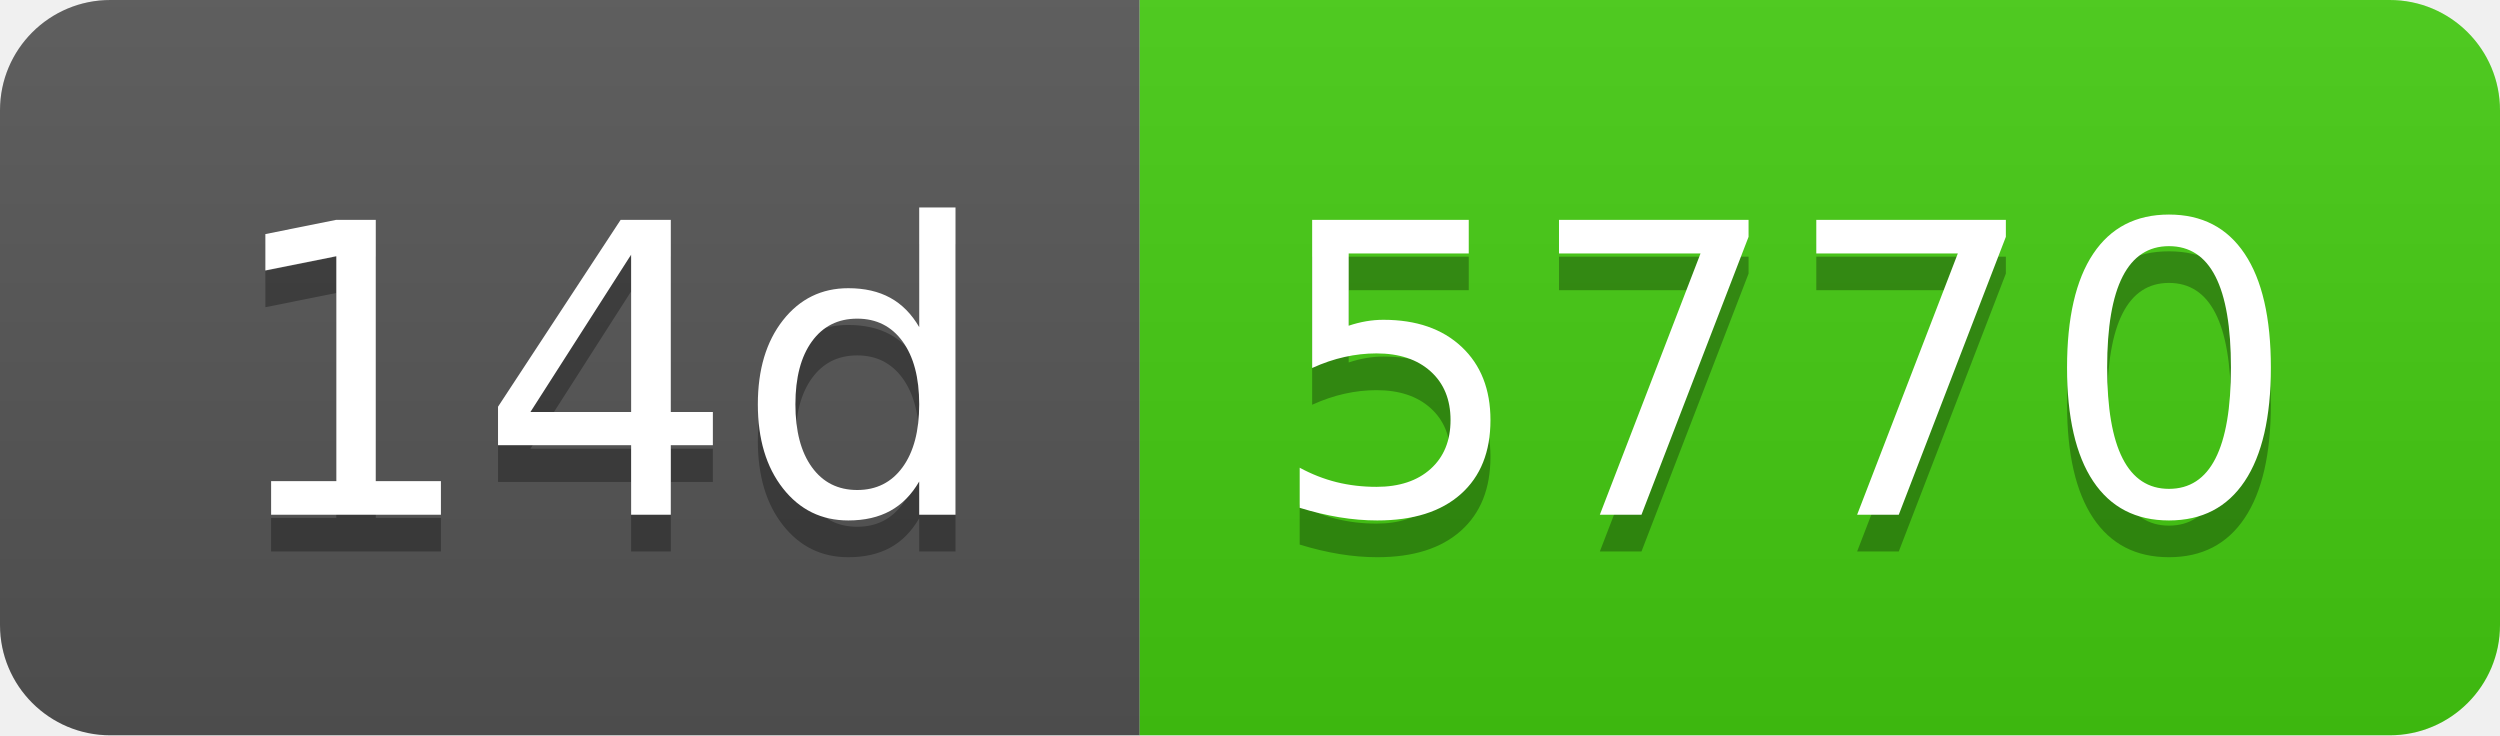
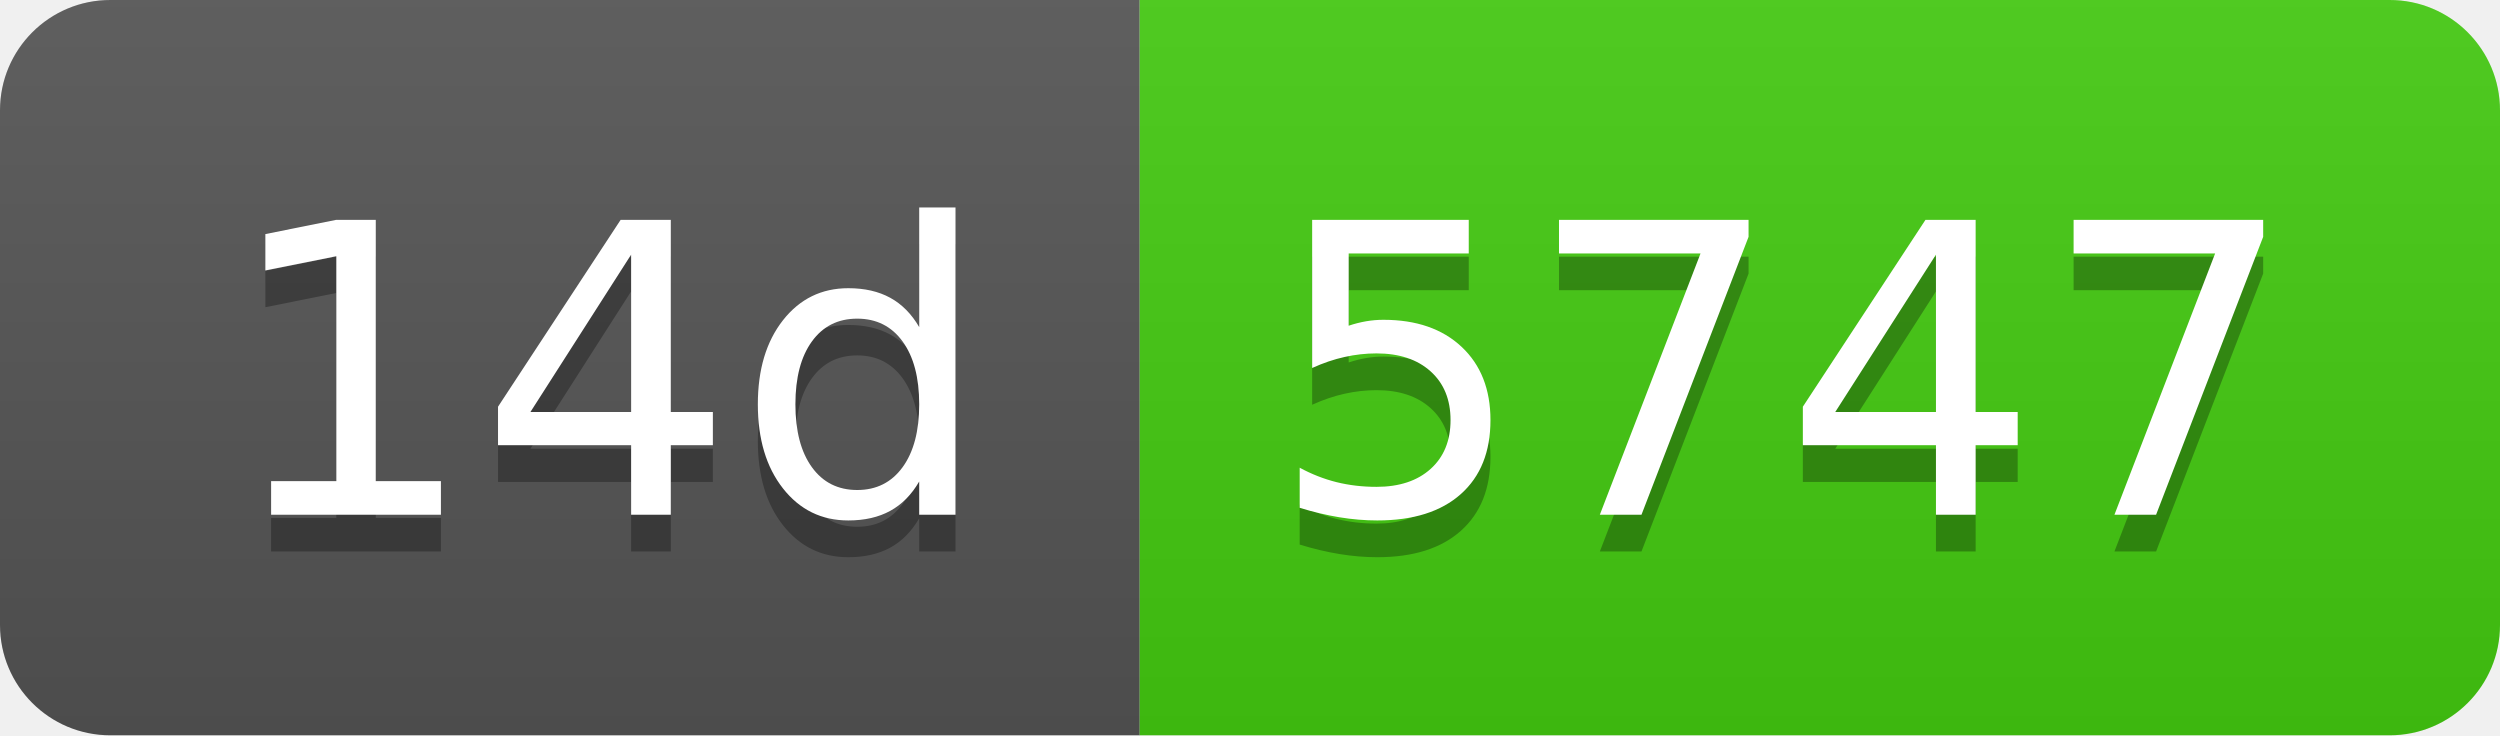
- <svg xmlns="http://www.w3.org/2000/svg" width="68" height="20" role="img" aria-label="14d: 5770">
+ <svg xmlns="http://www.w3.org/2000/svg" width="68" height="20" role="img" aria-label="14d: 5747">
  <linearGradient id="s" x2="0" y2="100%">
    <stop offset="0" stop-color="#bbb" stop-opacity=".1" />
    <stop offset="1" stop-opacity=".1" />
  </linearGradient>
  <clipPath id="r">
    <rect width="68" height="20" rx="3" fill="#fff" />
  </clipPath>
  <g clip-path="url(#r)">
    <rect width="31" height="20" fill="#555" />
    <rect x="31" width="37" height="20" fill="#4c1" />
    <rect width="68" height="20" fill="url(#s)" />
  </g>
  <g fill="#fff" text-anchor="middle" font-family="Verdana,Geneva,DejaVu Sans,sans-serif" text-rendering="geometricPrecision" font-size="110">
    <text aria-hidden="true" x="165" y="150" fill="#010101" fill-opacity=".3" transform="scale(.1)" textLength="210">14d</text>
    <text x="165" y="140" transform="scale(.1)" fill="#fff" textLength="210">14d</text>
-     <text aria-hidden="true" x="485" y="150" fill="#010101" fill-opacity=".3" transform="scale(.1)" textLength="270">5770</text>
-     <text x="485" y="140" transform="scale(.1)" fill="#fff" textLength="270">5770</text>
+     <text aria-hidden="true" x="485" y="150" fill="#010101" fill-opacity=".3" transform="scale(.1)" textLength="270">5747</text>
+     <text x="485" y="140" transform="scale(.1)" fill="#fff" textLength="270">5747</text>
  </g>
</svg>
